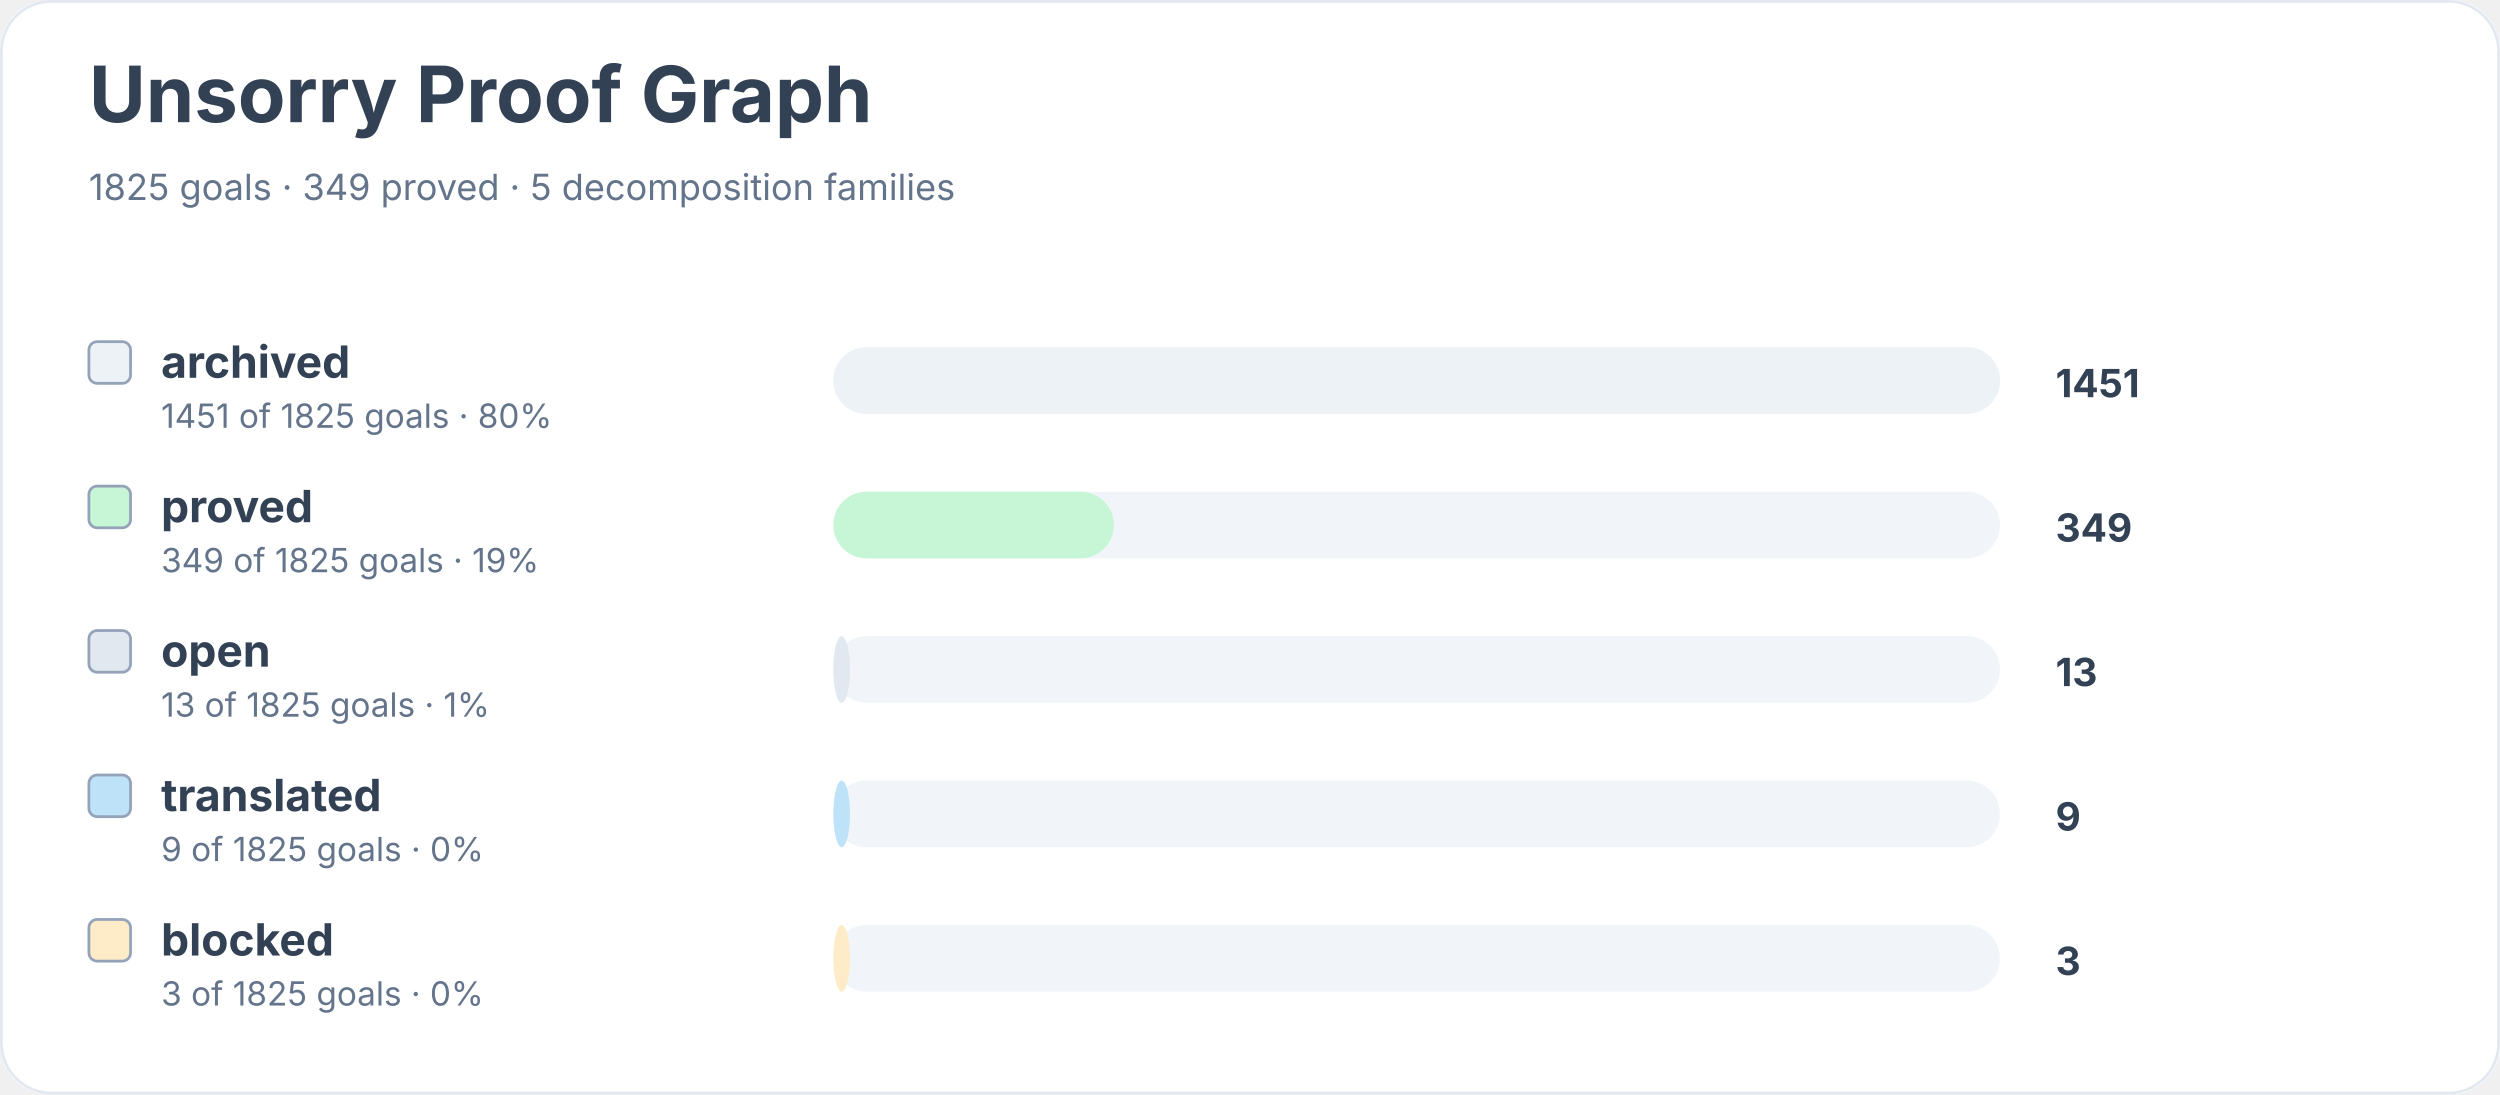
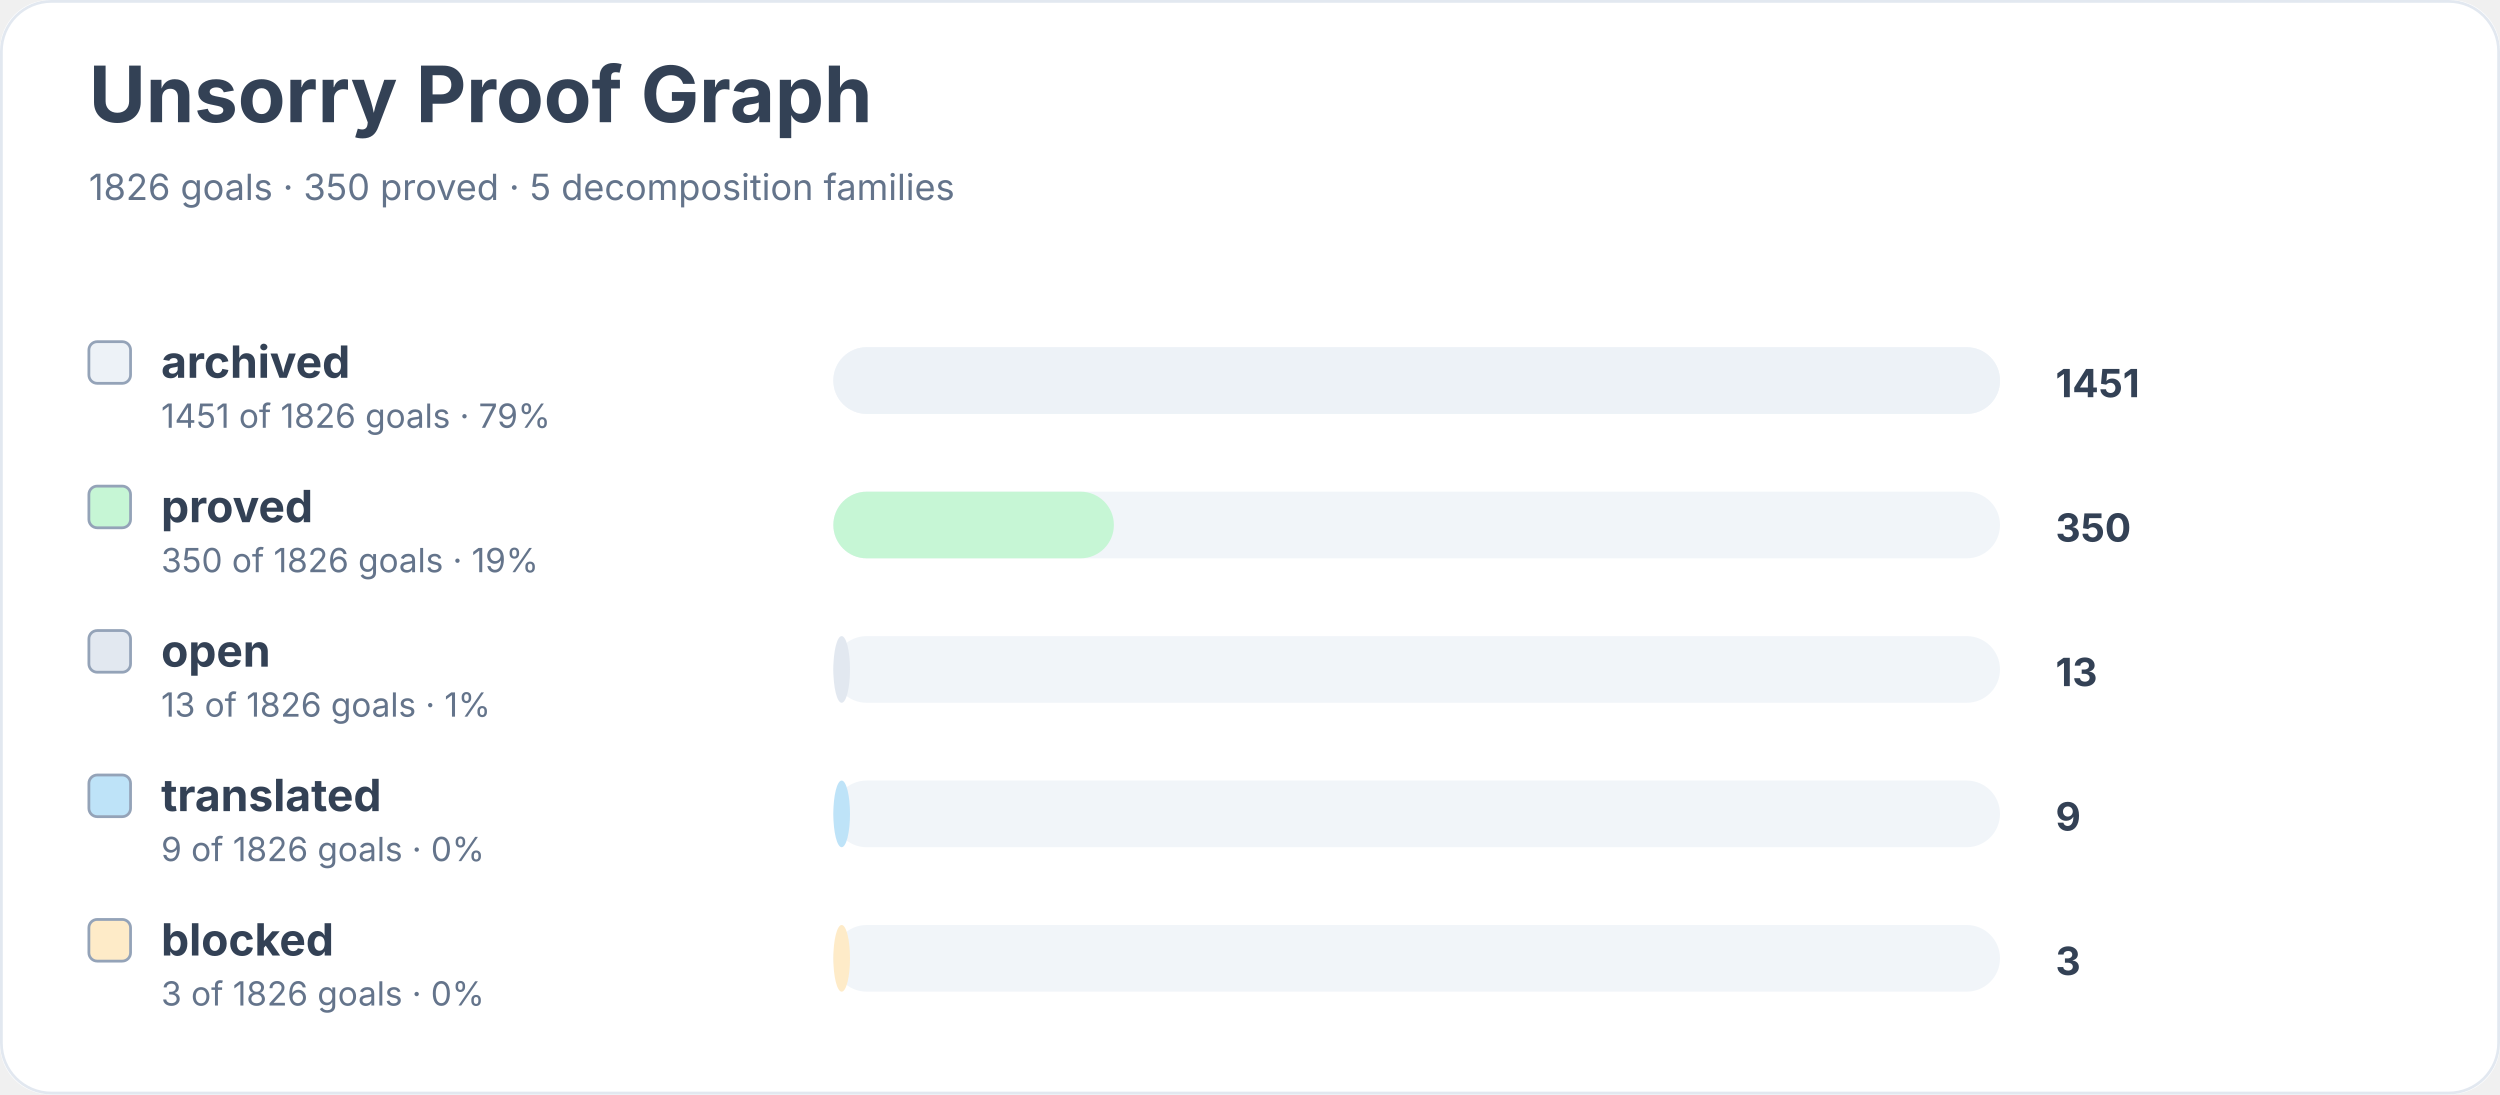
<svg xmlns="http://www.w3.org/2000/svg" width="900" height="394" viewBox="0 0 900 394" role="img" aria-labelledby="title desc">
  <rect width="900" height="100%" rx="18" fill="#ffffff" />
  <rect x="0.5" y="0.5" width="899" height="393" rx="18" fill="none" stroke="#e2e8f0" />
  <text x="32" y="44" font-family="Inter, system-ui, sans-serif" font-size="28" font-weight="700" fill="#334155">Unsorry Proof Graph</text>
-   <text x="32" y="72" font-family="Inter, system-ui, sans-serif" font-size="13" fill="#64748b">1825 goals · 349 proved · 5 decomposition families</text>
+   <text x="32" y="72" font-family="Inter, system-ui, sans-serif" font-size="13" fill="#64748b">1826 goals · 350 proved · 5 decomposition families</text>
  <rect x="32" y="123" width="15" height="15" rx="3" fill="#edf2f7" stroke="#94a3b8" />
  <text x="58" y="136" font-family="Inter, system-ui, sans-serif" font-size="16" font-weight="650" fill="#334155">archived</text>
-   <text x="58" y="154" font-family="Inter, system-ui, sans-serif" font-size="12" fill="#64748b">1451 of 1825 goals · 80%</text>
+   <text x="58" y="154" font-family="Inter, system-ui, sans-serif" font-size="12" fill="#64748b">1451 of 1826 goals · 79%</text>
  <rect x="300" y="125" width="420" height="24" rx="12" fill="#f1f5f9" />
  <rect x="300" y="125" width="420" height="24" rx="12" fill="#edf2f7" />
  <text x="740" y="143" font-family="Inter, system-ui, sans-serif" font-size="14" font-weight="700" fill="#334155">1451</text>
  <rect x="32" y="175" width="15" height="15" rx="3" fill="#c6f6d5" stroke="#94a3b8" />
  <text x="58" y="188" font-family="Inter, system-ui, sans-serif" font-size="16" font-weight="650" fill="#334155">proved</text>
-   <text x="58" y="206" font-family="Inter, system-ui, sans-serif" font-size="12" fill="#64748b">349 of 1825 goals · 19%</text>
+   <text x="58" y="206" font-family="Inter, system-ui, sans-serif" font-size="12" fill="#64748b">350 of 1826 goals · 19%</text>
  <rect x="300" y="177" width="420" height="24" rx="12" fill="#f1f5f9" />
  <rect x="300" y="177" width="101" height="24" rx="12" fill="#c6f6d5" />
-   <text x="740" y="195" font-family="Inter, system-ui, sans-serif" font-size="14" font-weight="700" fill="#334155">349</text>
+   <text x="740" y="195" font-family="Inter, system-ui, sans-serif" font-size="14" font-weight="700" fill="#334155">350</text>
  <rect x="32" y="227" width="15" height="15" rx="3" fill="#e2e8f0" stroke="#94a3b8" />
  <text x="58" y="240" font-family="Inter, system-ui, sans-serif" font-size="16" font-weight="650" fill="#334155">open</text>
-   <text x="58" y="258" font-family="Inter, system-ui, sans-serif" font-size="12" fill="#64748b">13 of 1825 goals · 1%</text>
+   <text x="58" y="258" font-family="Inter, system-ui, sans-serif" font-size="12" fill="#64748b">13 of 1826 goals · 1%</text>
  <rect x="300" y="229" width="420" height="24" rx="12" fill="#f1f5f9" />
  <rect x="300" y="229" width="6" height="24" rx="12" fill="#e2e8f0" />
  <text x="740" y="247" font-family="Inter, system-ui, sans-serif" font-size="14" font-weight="700" fill="#334155">13</text>
  <rect x="32" y="279" width="15" height="15" rx="3" fill="#bee3f8" stroke="#94a3b8" />
  <text x="58" y="292" font-family="Inter, system-ui, sans-serif" font-size="16" font-weight="650" fill="#334155">translated</text>
-   <text x="58" y="310" font-family="Inter, system-ui, sans-serif" font-size="12" fill="#64748b">9 of 1825 goals · 0%</text>
+   <text x="58" y="310" font-family="Inter, system-ui, sans-serif" font-size="12" fill="#64748b">9 of 1826 goals · 0%</text>
  <rect x="300" y="281" width="420" height="24" rx="12" fill="#f1f5f9" />
  <rect x="300" y="281" width="6" height="24" rx="12" fill="#bee3f8" />
  <text x="740" y="299" font-family="Inter, system-ui, sans-serif" font-size="14" font-weight="700" fill="#334155">9</text>
  <rect x="32" y="331" width="15" height="15" rx="3" fill="#feebc8" stroke="#94a3b8" />
  <text x="58" y="344" font-family="Inter, system-ui, sans-serif" font-size="16" font-weight="650" fill="#334155">blocked</text>
-   <text x="58" y="362" font-family="Inter, system-ui, sans-serif" font-size="12" fill="#64748b">3 of 1825 goals · 0%</text>
+   <text x="58" y="362" font-family="Inter, system-ui, sans-serif" font-size="12" fill="#64748b">3 of 1826 goals · 0%</text>
  <rect x="300" y="333" width="420" height="24" rx="12" fill="#f1f5f9" />
  <rect x="300" y="333" width="6" height="24" rx="12" fill="#feebc8" />
  <text x="740" y="351" font-family="Inter, system-ui, sans-serif" font-size="14" font-weight="700" fill="#334155">3</text>
</svg>
